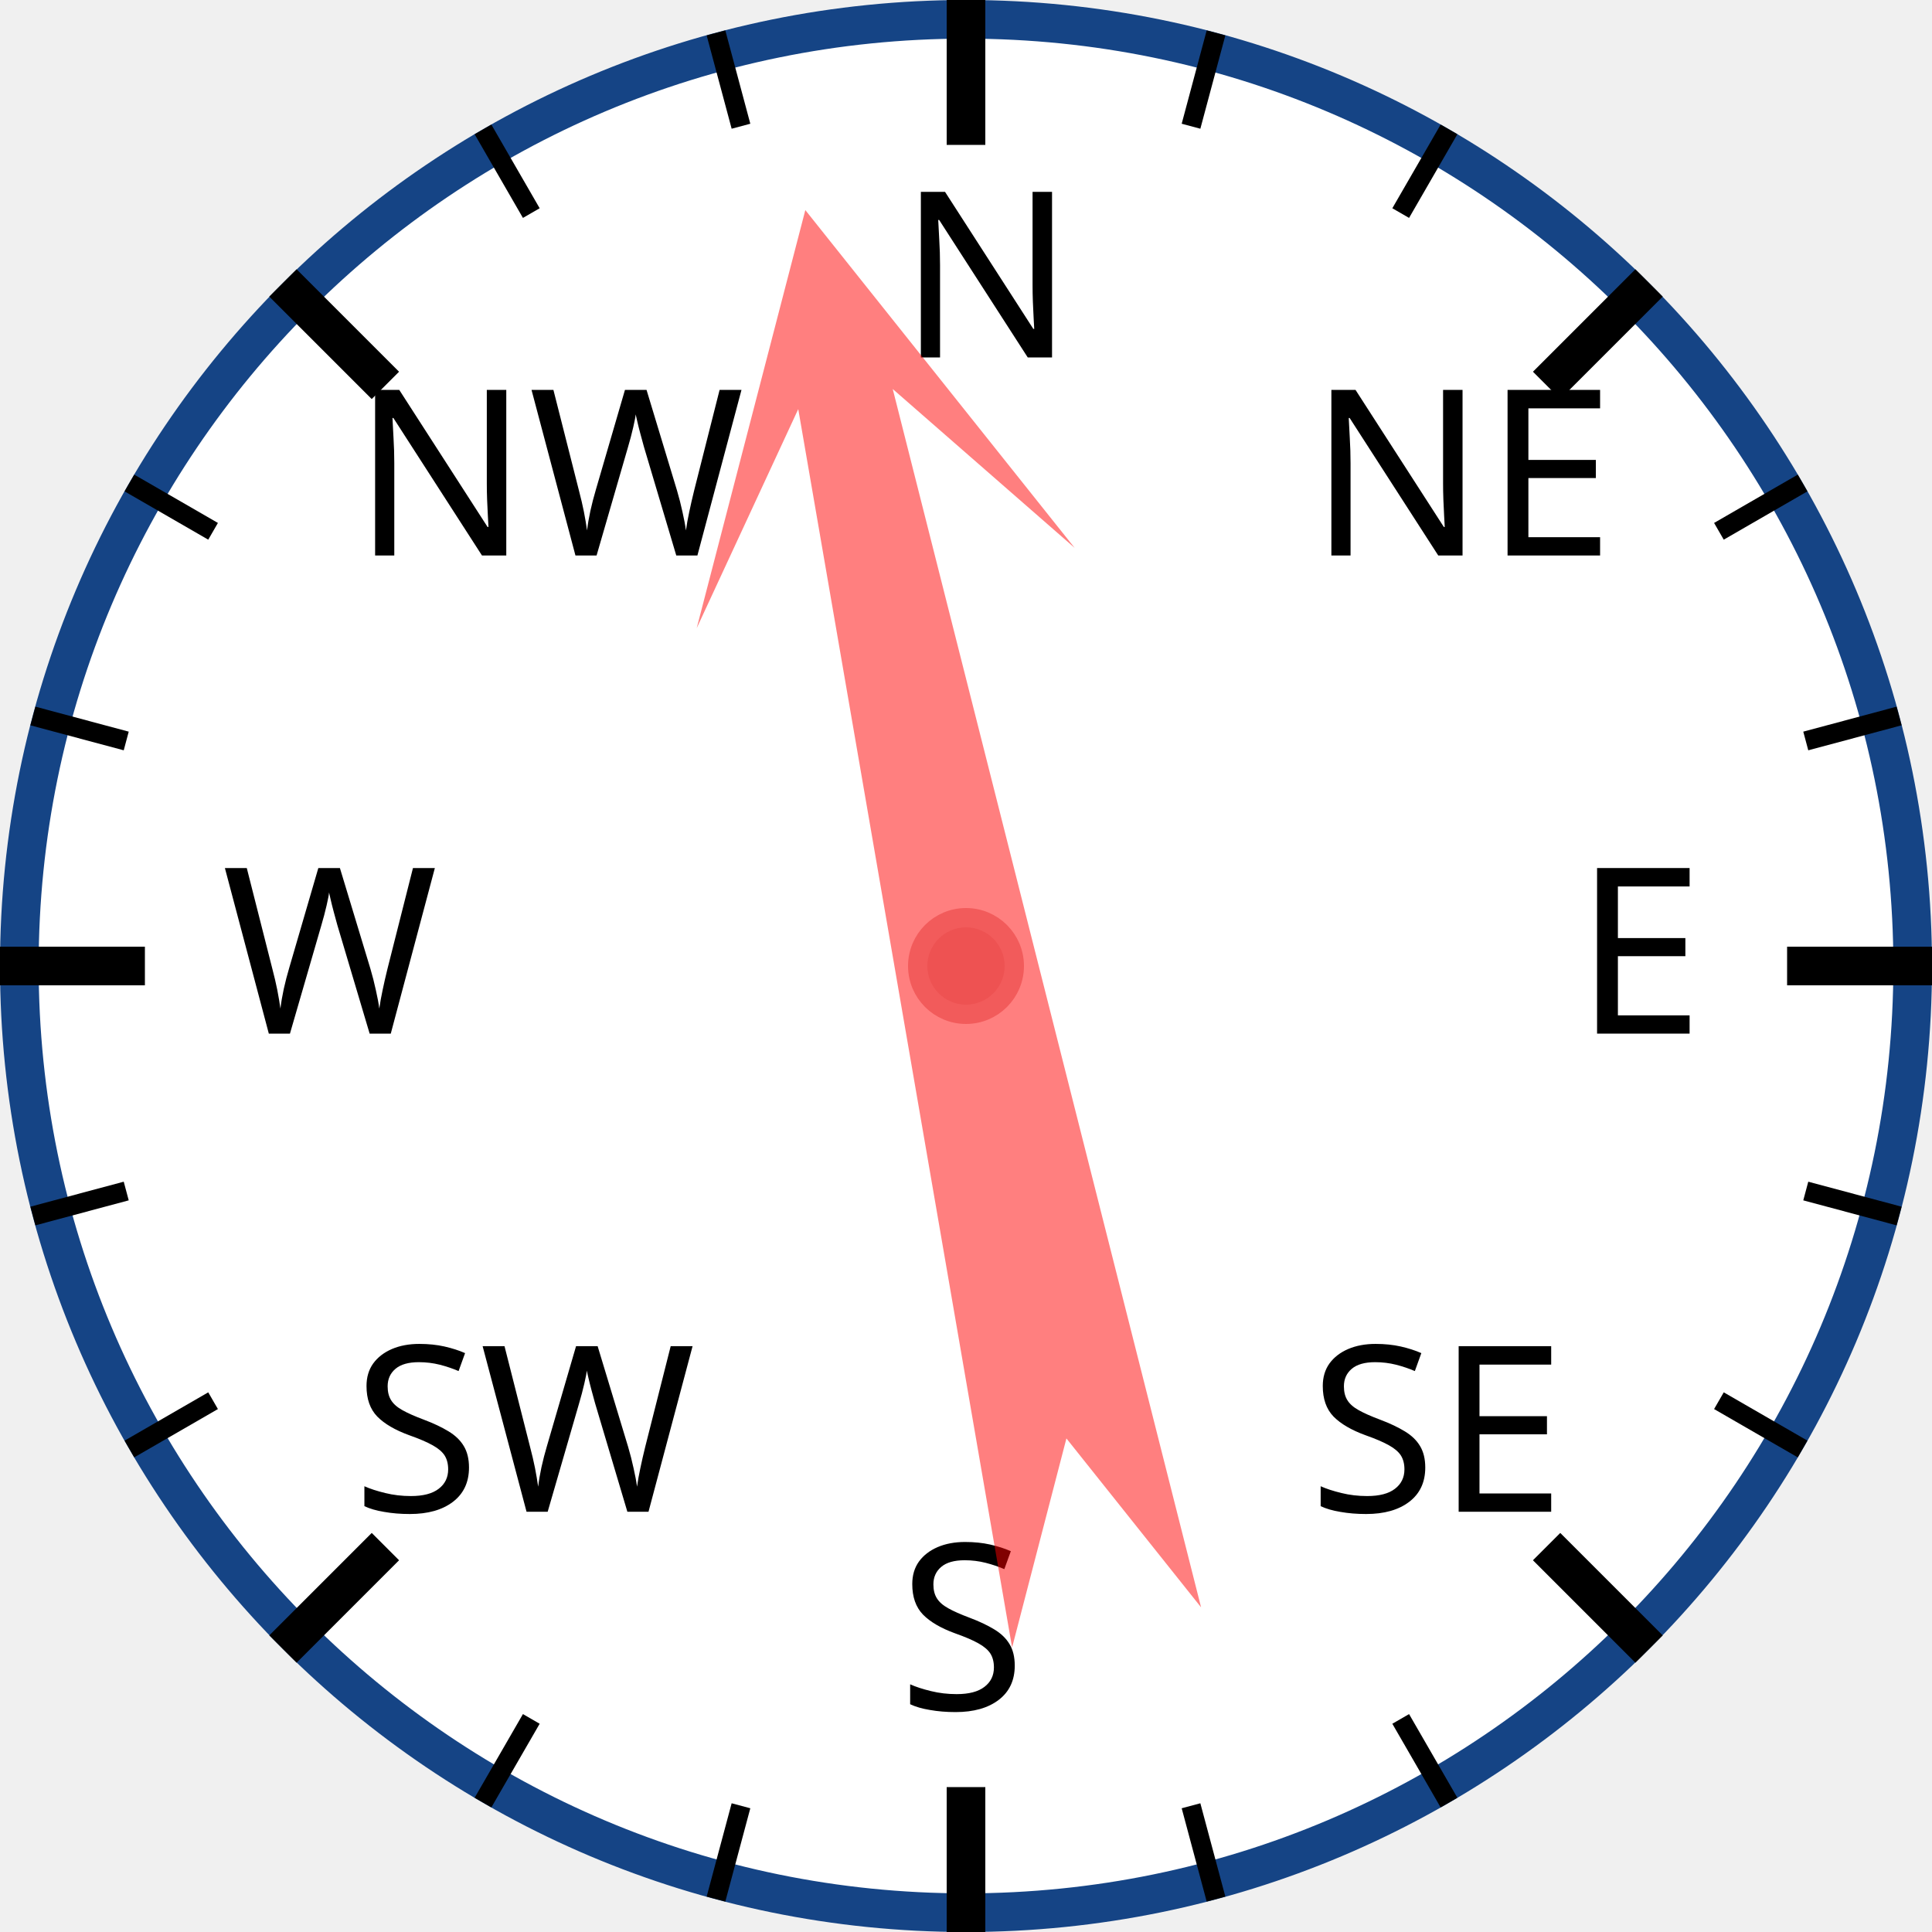
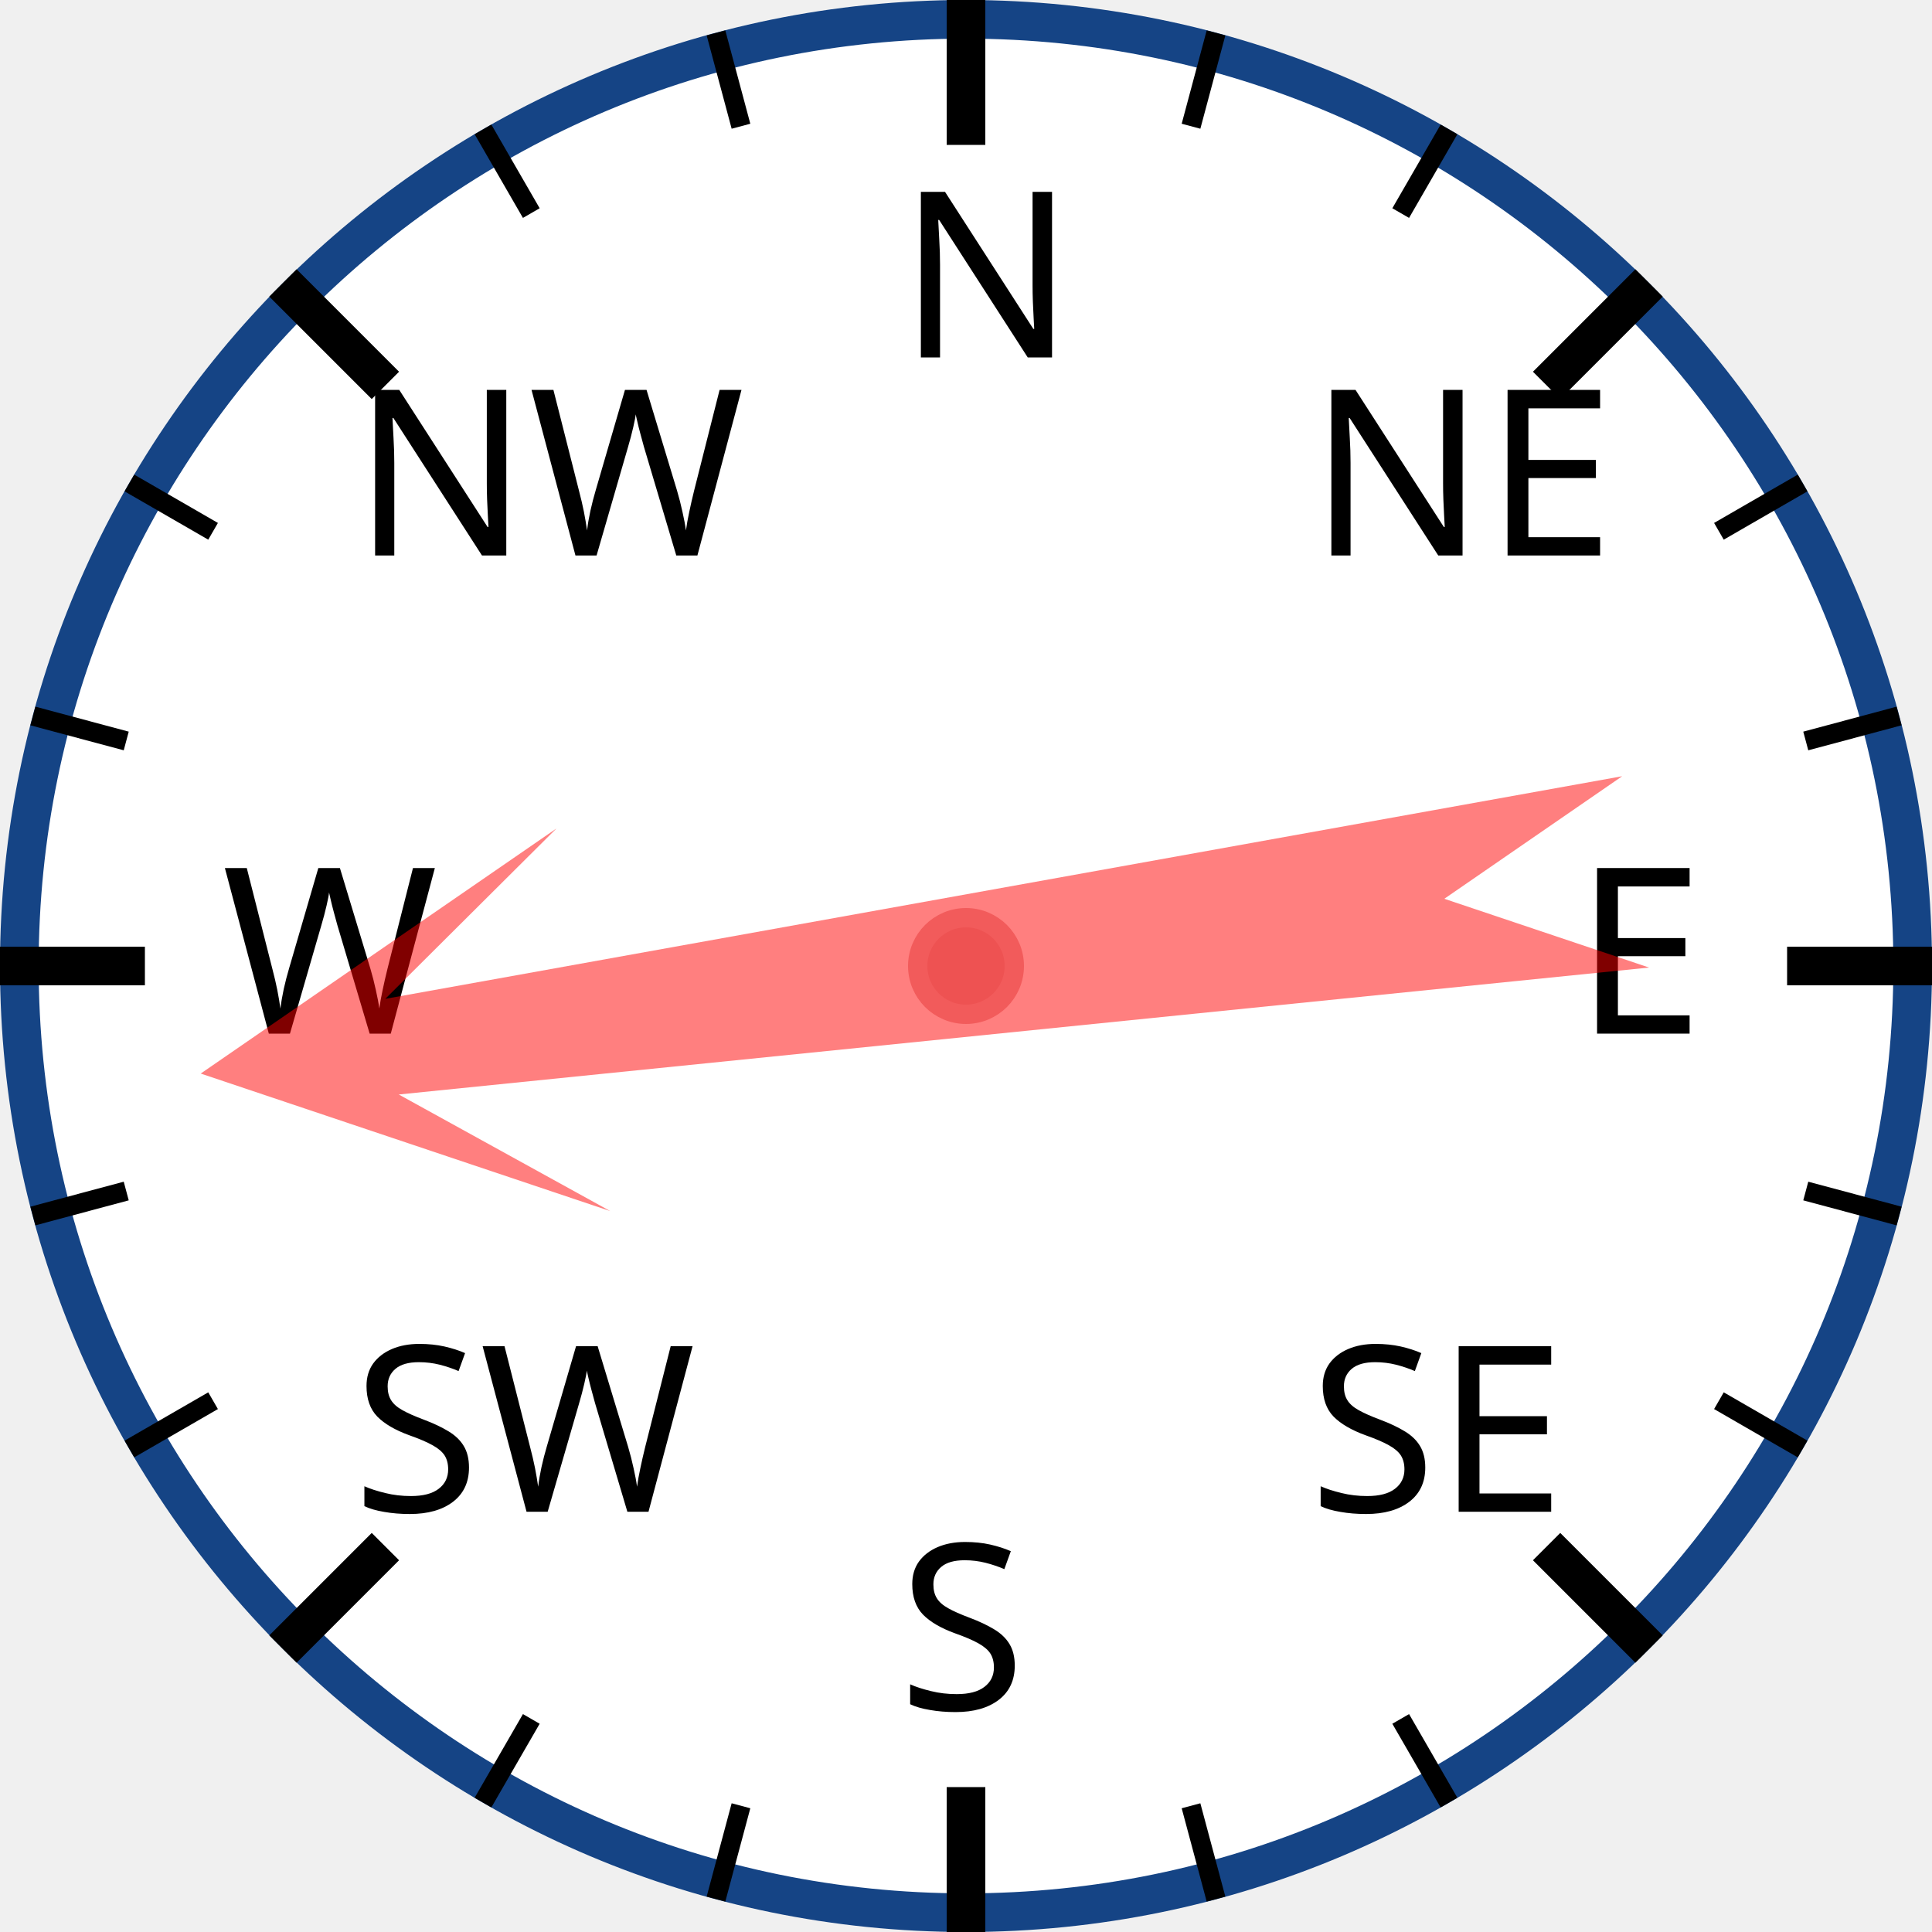
<svg xmlns="http://www.w3.org/2000/svg" width="120px" height="120px" viewBox="0 0 200 200">
  <circle cx="100" cy="100" r="98" style="fill: white; stroke: #154485; stroke-width: 4;" />
  <text x="93.0" y="37.0" style="font-family: sans-serif; font-size: 18pt;">N</text>
  <line x1="100.0" y1="0.0" x2="100.0" y2="15.0" style="stroke: black; stroke-width: 4;" />
  <line x1="74.118" y1="3.407" x2="76.706" y2="13.067" style="stroke: black; stroke-width: 2;" />
  <line x1="50" y1="13.397" x2="55" y2="22.058" style="stroke: black; stroke-width: 2;" />
  <text x="36.503" y="57.503" style="font-family: sans-serif; font-size: 18pt;">NW</text>
  <line x1="29.289" y1="29.289" x2="39.896" y2="39.896" style="stroke: black; stroke-width: 4;" />
  <line x1="13.397" y1="50" x2="22.058" y2="55" style="stroke: black; stroke-width: 2;" />
  <line x1="3.407" y1="74.118" x2="13.067" y2="76.706" style="stroke: black; stroke-width: 2;" />
  <text x="23.0" y="107.0" style="font-family: sans-serif; font-size: 18pt;">W</text>
  <line x1="0.0" y1="100.0" x2="15.0" y2="100.0" style="stroke: black; stroke-width: 4;" />
  <line x1="3.407" y1="125.882" x2="13.067" y2="123.294" style="stroke: black; stroke-width: 2;" />
  <line x1="13.397" y1="150" x2="22.058" y2="145" style="stroke: black; stroke-width: 2;" />
  <text x="36.503" y="156.497" style="font-family: sans-serif; font-size: 18pt;">SW</text>
  <line x1="29.289" y1="170.711" x2="39.896" y2="160.104" style="stroke: black; stroke-width: 4;" />
  <line x1="50" y1="186.603" x2="55" y2="177.942" style="stroke: black; stroke-width: 2;" />
  <line x1="74.118" y1="196.593" x2="76.706" y2="186.933" style="stroke: black; stroke-width: 2;" />
  <text x="93" y="177.0" style="font-family: sans-serif; font-size: 18pt;">S</text>
  <line x1="100" y1="200.0" x2="100" y2="185.0" style="stroke: black; stroke-width: 4;" />
  <line x1="125.882" y1="196.593" x2="123.294" y2="186.933" style="stroke: black; stroke-width: 2;" />
  <line x1="150.0" y1="186.603" x2="145.0" y2="177.942" style="stroke: black; stroke-width: 2;" />
  <text x="135.497" y="156.497" style="font-family: sans-serif; font-size: 18pt;">SE</text>
  <line x1="170.711" y1="170.711" x2="160.104" y2="160.104" style="stroke: black; stroke-width: 4;" />
  <line x1="186.603" y1="150" x2="177.942" y2="145" style="stroke: black; stroke-width: 2;" />
  <line x1="196.593" y1="125.882" x2="186.933" y2="123.294" style="stroke: black; stroke-width: 2;" />
  <text x="163.0" y="107" style="font-family: sans-serif; font-size: 18pt;">E</text>
  <line x1="200.0" y1="100" x2="185.0" y2="100" style="stroke: black; stroke-width: 4;" />
  <line x1="196.593" y1="74.118" x2="186.933" y2="76.706" style="stroke: black; stroke-width: 2;" />
  <line x1="186.603" y1="50" x2="177.942" y2="55" style="stroke: black; stroke-width: 2;" />
  <text x="135.497" y="57.503" style="font-family: sans-serif; font-size: 18pt;">NE</text>
  <line x1="170.711" y1="29.289" x2="160.104" y2="39.896" style="stroke: black; stroke-width: 4;" />
  <line x1="150" y1="13.397" x2="145" y2="22.058" style="stroke: black; stroke-width: 2;" />
  <line x1="125.882" y1="3.407" x2="123.294" y2="13.067" style="stroke: black; stroke-width: 2;" />
-   <polygon points="100 20 120 60 105 40 110 170 100 150 90 170 95 40 80 60" style="fill: red; fill-opacity: 0.5;" transform="rotate(348,100,100)" />
+   <polygon points="100 20 120 60 105 40 110 170 100 150 90 170 95 40 80 60" style="fill: red; fill-opacity: 0.5;" transform="rotate(262,100,100)" />
  <circle cx="100" cy="100" r="5" style="fill: #EE5252; stroke: #F25B5B; stroke-width: 2;" />
</svg>
